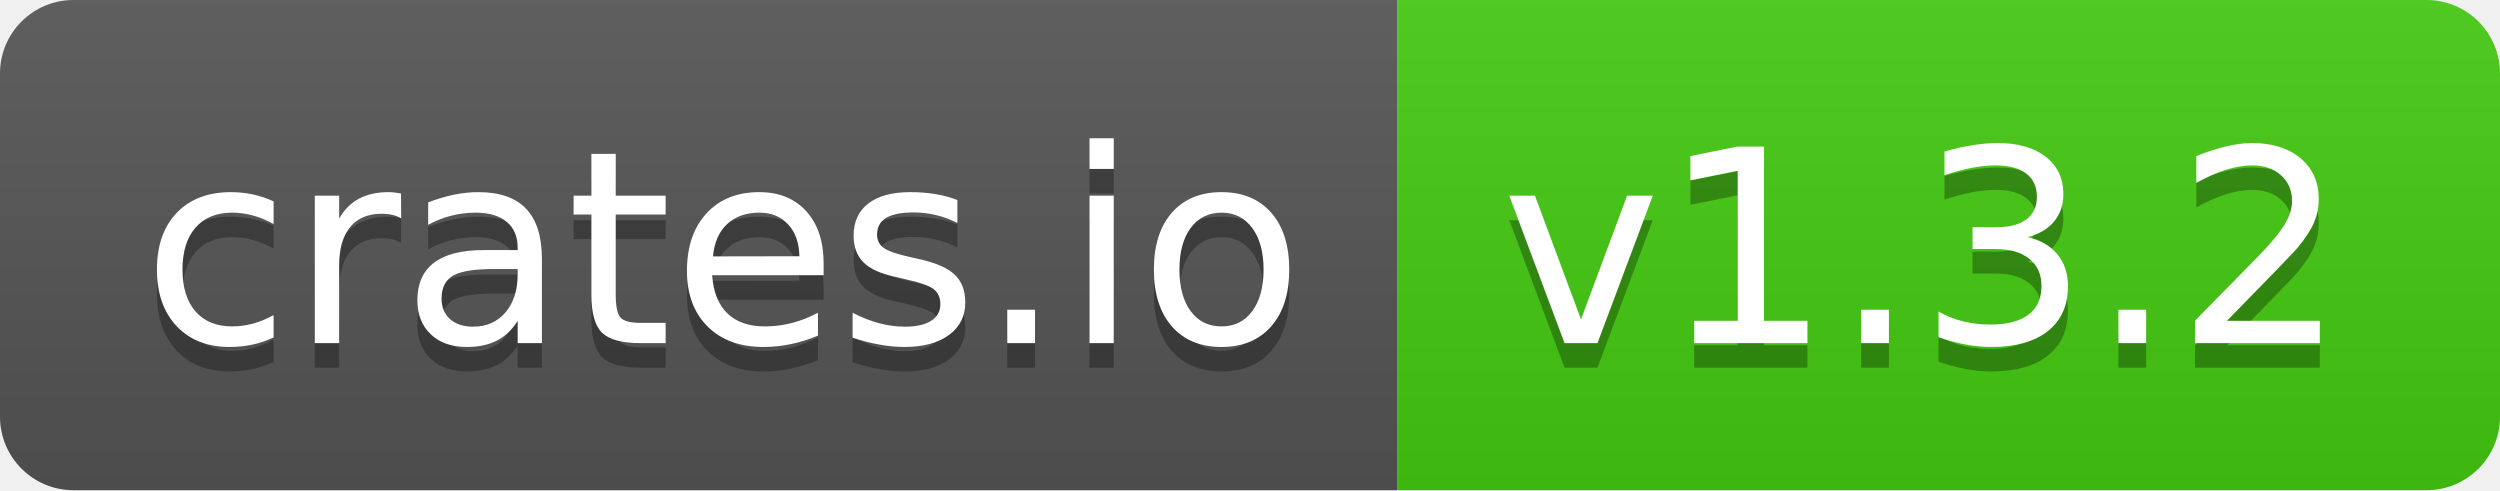
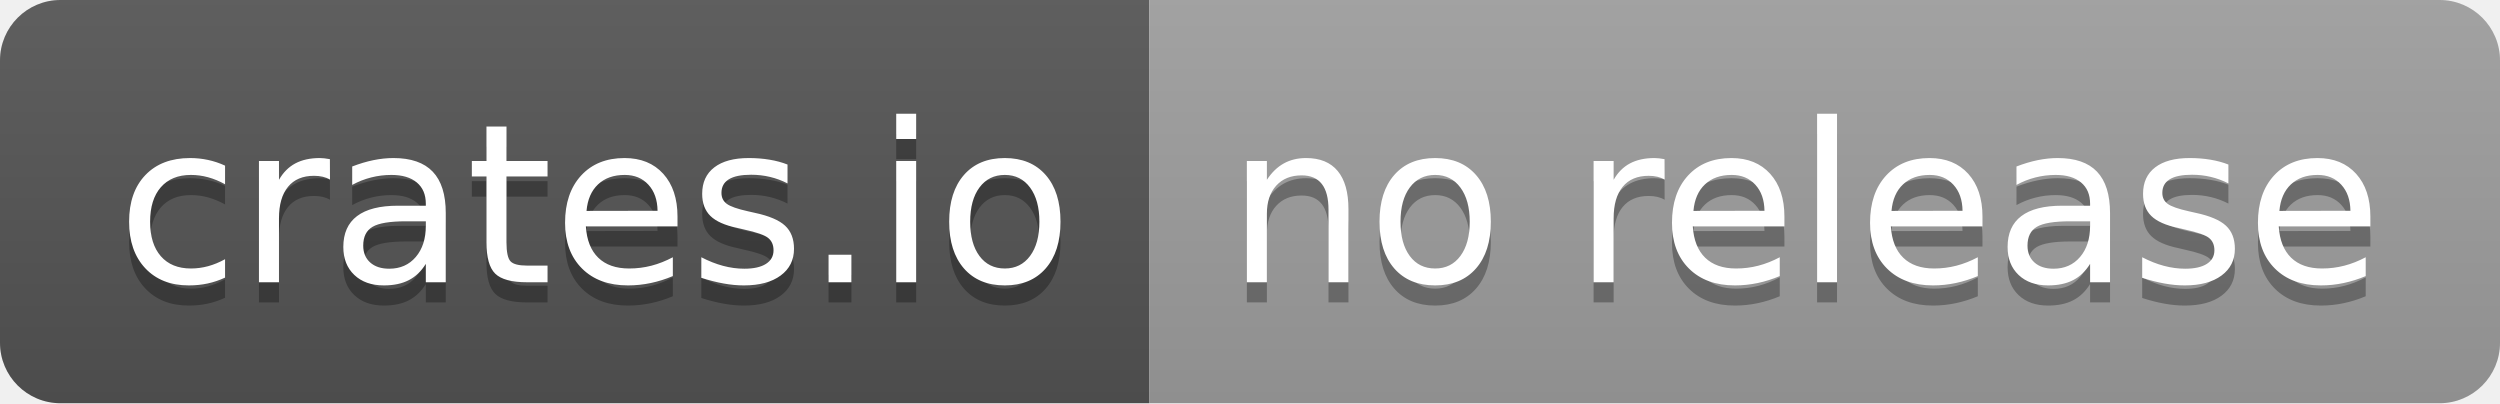
- <svg xmlns="http://www.w3.org/2000/svg" width="102" height="20" role="img" aria-label="crates.io: v1.3.2">
+ <svg xmlns="http://www.w3.org/2000/svg" width="124" height="20" role="img" aria-label="crates.io: no release">
  <linearGradient id="s" x2="0" y2="100%">
    <stop offset="0" stop-color="#bbb" stop-opacity=".1" />
    <stop offset="1" stop-opacity=".1" />
  </linearGradient>
  <clipPath id="r">
-     <rect width="102" height="20" rx="3" fill="#fff" />
+     <rect width="124" height="20" rx="3" fill="#fff" />
  </clipPath>
  <g clip-path="url(#r)">
    <rect width="57" height="20" fill="#555" />
-     <rect x="57" width="45" height="20" fill="#4c1" />
-     <rect width="102" height="20" fill="url(#s)" />
+     <rect x="57" width="67" height="20" fill="#9f9f9f" />
+     <rect width="124" height="20" fill="url(#s)" />
  </g>
  <g fill="#fff" text-anchor="middle" font-family="Verdana,Geneva,DejaVu Sans,sans-serif" text-rendering="geometricPrecision" font-size="110">
    <text aria-hidden="true" x="295" y="150" fill="#010101" fill-opacity=".3" transform="scale(.1)" textLength="470">crates.io</text>
    <text x="295" y="140" transform="scale(.1)" fill="#fff" textLength="470">crates.io</text>
-     <text aria-hidden="true" x="785" y="150" fill="#010101" fill-opacity=".3" transform="scale(.1)" textLength="350">v1.3.2</text>
-     <text x="785" y="140" transform="scale(.1)" fill="#fff" textLength="350">v1.3.2</text>
+     <text aria-hidden="true" x="895" y="150" fill="#010101" fill-opacity=".3" transform="scale(.1)" textLength="570">no release</text>
+     <text x="895" y="140" transform="scale(.1)" fill="#fff" textLength="570">no release</text>
  </g>
</svg>
